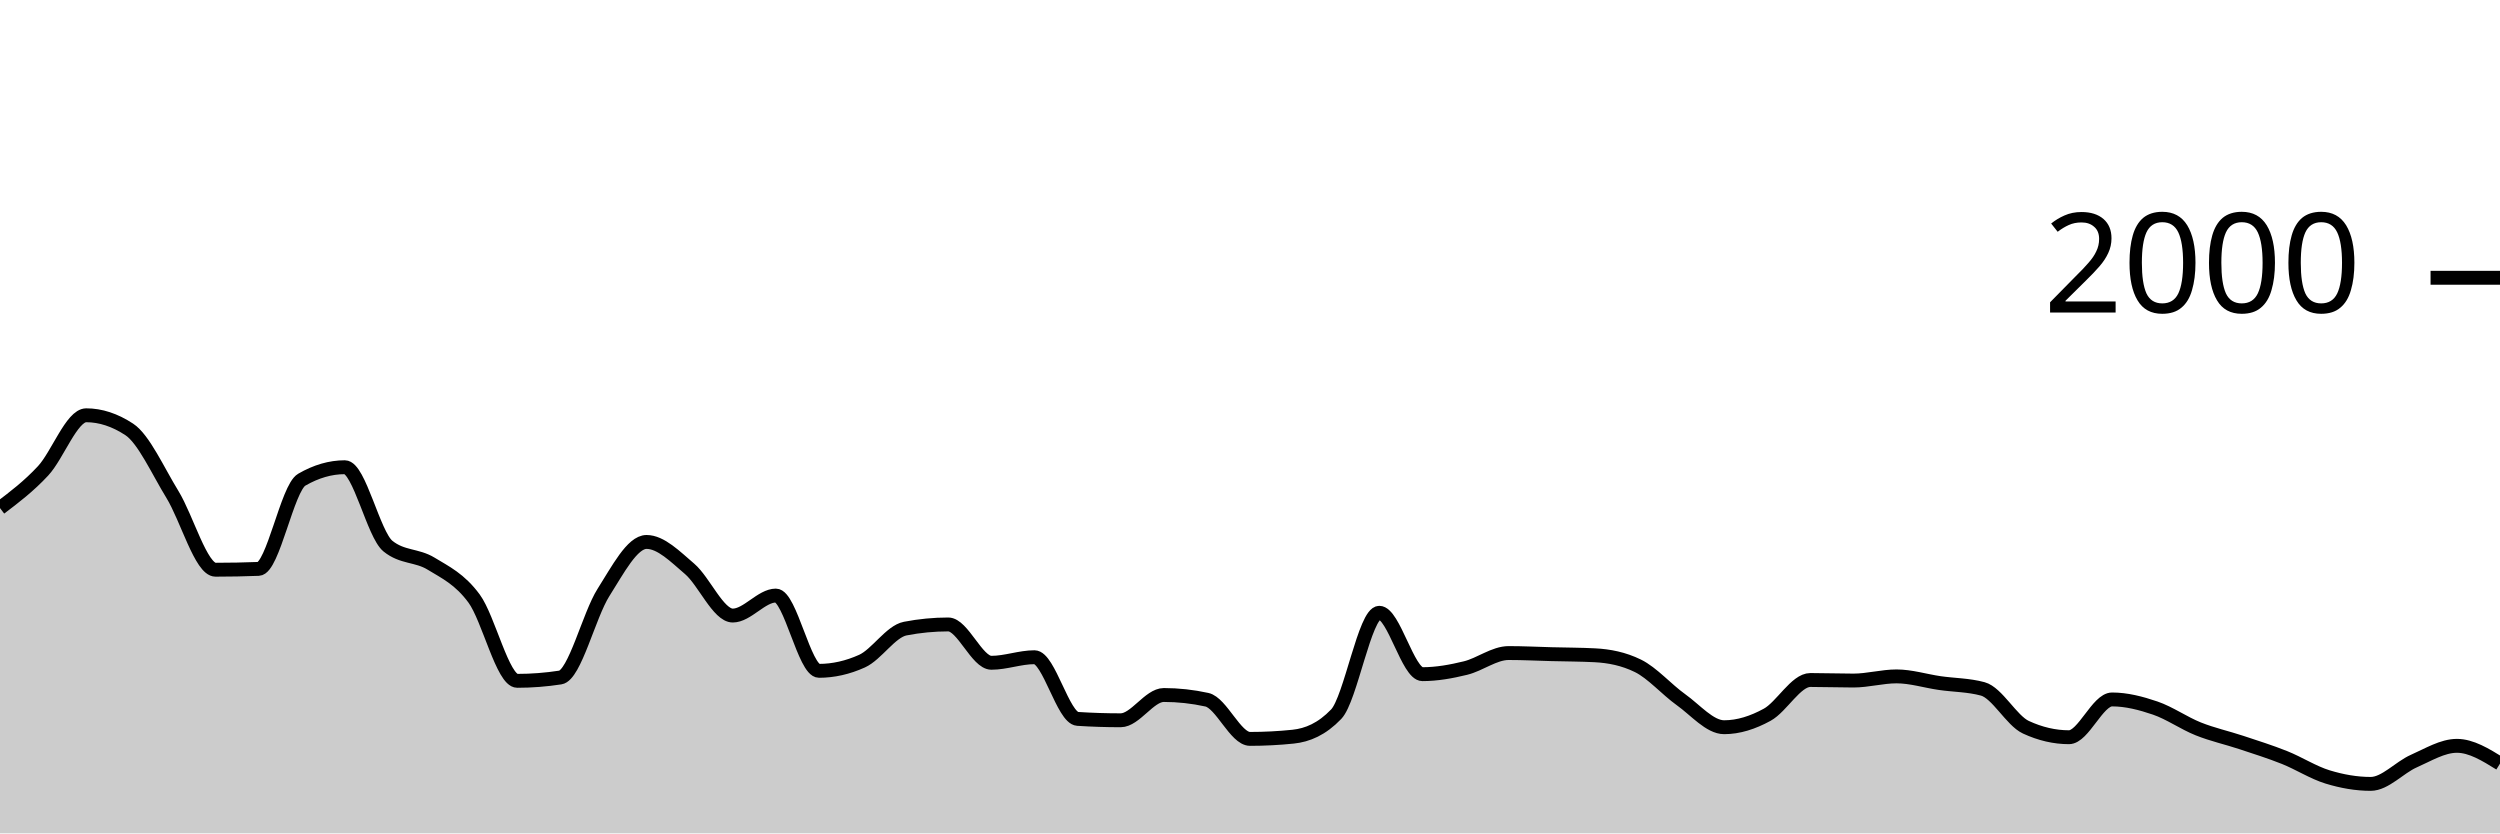
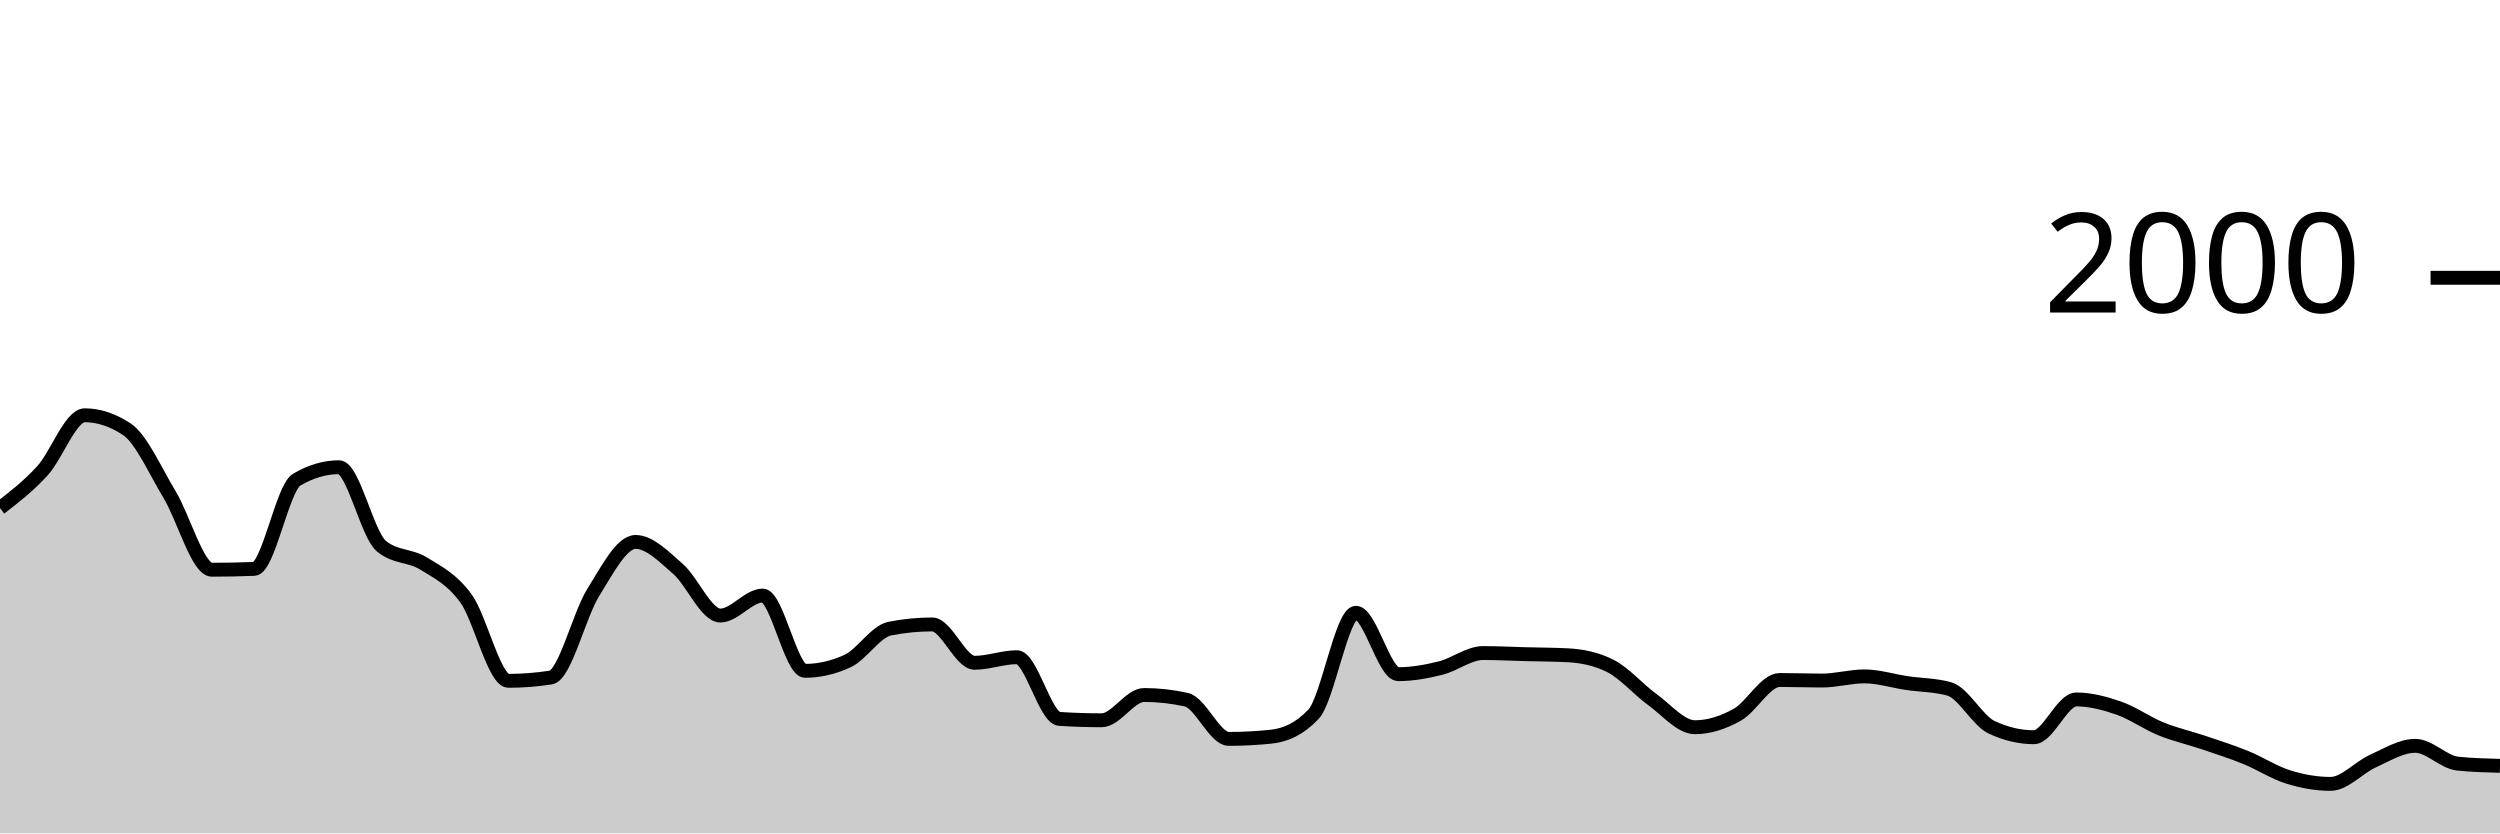
<svg xmlns="http://www.w3.org/2000/svg" viewBox="0 0 180 60">
  <g transform="translate(0,20)">
-     <path class="area" fill="rgba(0, 0, 0, 0.2)" d="M0,16.58C1.034,15.797,2.069,15.013,3.103,13.9C4.138,12.787,5.172,9.9,6.207,9.9C7.241,9.9,8.276,10.24,9.31,10.92C10.345,11.6,11.379,13.917,12.414,15.6C13.448,17.283,14.483,21.02,15.517,21.02C16.552,21.02,17.586,21,18.621,20.96C19.655,20.92,20.69,15.14,21.724,14.54C22.759,13.94,23.793,13.64,24.828,13.64C25.862,13.64,26.897,18.48,27.931,19.32C28.966,20.16,30,19.95,31.034,20.58C32.069,21.21,33.103,21.693,34.138,23.1C35.172,24.507,36.207,29.02,37.241,29.02C38.276,29.02,39.31,28.94,40.345,28.78C41.379,28.62,42.414,24.287,43.448,22.66C44.483,21.033,45.517,19.02,46.552,19.02C47.586,19.02,48.621,20.077,49.655,20.96C50.69,21.843,51.724,24.32,52.759,24.32C53.793,24.32,54.828,22.88,55.862,22.88C56.897,22.88,57.931,28.3,58.966,28.3C60,28.3,61.034,28.067,62.069,27.6C63.103,27.133,64.138,25.46,65.172,25.26C66.207,25.06,67.241,24.96,68.276,24.96C69.31,24.96,70.345,27.72,71.379,27.72C72.414,27.72,73.448,27.32,74.483,27.32C75.517,27.32,76.552,31.693,77.586,31.76C78.621,31.827,79.655,31.86,80.69,31.86C81.724,31.86,82.759,30.04,83.793,30.04C84.828,30.04,85.862,30.153,86.897,30.38C87.931,30.607,88.966,33.2,90,33.2C91.034,33.2,92.069,33.147,93.103,33.04C94.138,32.933,95.172,32.5,96.207,31.42C97.241,30.34,98.276,24.12,99.31,24.12C100.345,24.12,101.379,28.54,102.414,28.54C103.448,28.54,104.483,28.353,105.517,28.1C106.552,27.847,107.586,27.02,108.621,27.02C109.655,27.02,110.69,27.073,111.724,27.1C112.759,27.127,113.793,27.127,114.828,27.18C115.862,27.233,116.897,27.433,117.931,27.94C118.966,28.447,120,29.643,121.034,30.38C122.069,31.117,123.103,32.36,124.138,32.36C125.172,32.36,126.207,32.027,127.241,31.46C128.276,30.893,129.31,28.96,130.345,28.96C131.379,28.96,132.414,29,133.448,29C134.483,29,135.517,28.7,136.552,28.7C137.586,28.7,138.621,29.03,139.655,29.18C140.69,29.33,141.724,29.32,142.759,29.6C143.793,29.88,144.828,31.88,145.862,32.36C146.897,32.84,147.931,33.08,148.966,33.08C150,33.08,151.034,30.36,152.069,30.36C153.103,30.36,154.138,30.627,155.172,30.98C156.207,31.333,157.241,32.067,158.276,32.48C159.31,32.893,160.345,33.117,161.379,33.46C162.414,33.803,163.448,34.127,164.483,34.54C165.517,34.953,166.552,35.623,167.586,35.94C168.621,36.257,169.655,36.44,170.69,36.44C171.724,36.44,172.759,35.257,173.793,34.8C174.828,34.343,175.862,33.7,176.897,33.7C177.931,33.7,178.966,34.34,180,34.98L180,40C178.966,40,177.931,40,176.897,40C175.862,40,174.828,40,173.793,40C172.759,40,171.724,40,170.69,40C169.655,40,168.621,40,167.586,40C166.552,40,165.517,40,164.483,40C163.448,40,162.414,40,161.379,40C160.345,40,159.31,40,158.276,40C157.241,40,156.207,40,155.172,40C154.138,40,153.103,40,152.069,40C151.034,40,150,40,148.966,40C147.931,40,146.897,40,145.862,40C144.828,40,143.793,40,142.759,40C141.724,40,140.69,40,139.655,40C138.621,40,137.586,40,136.552,40C135.517,40,134.483,40,133.448,40C132.414,40,131.379,40,130.345,40C129.31,40,128.276,40,127.241,40C126.207,40,125.172,40,124.138,40C123.103,40,122.069,40,121.034,40C120,40,118.966,40,117.931,40C116.897,40,115.862,40,114.828,40C113.793,40,112.759,40,111.724,40C110.69,40,109.655,40,108.621,40C107.586,40,106.552,40,105.517,40C104.483,40,103.448,40,102.414,40C101.379,40,100.345,40,99.31,40C98.276,40,97.241,40,96.207,40C95.172,40,94.138,40,93.103,40C92.069,40,91.034,40,90,40C88.966,40,87.931,40,86.897,40C85.862,40,84.828,40,83.793,40C82.759,40,81.724,40,80.69,40C79.655,40,78.621,40,77.586,40C76.552,40,75.517,40,74.483,40C73.448,40,72.414,40,71.379,40C70.345,40,69.31,40,68.276,40C67.241,40,66.207,40,65.172,40C64.138,40,63.103,40,62.069,40C61.034,40,60,40,58.966,40C57.931,40,56.897,40,55.862,40C54.828,40,53.793,40,52.759,40C51.724,40,50.69,40,49.655,40C48.621,40,47.586,40,46.552,40C45.517,40,44.483,40,43.448,40C42.414,40,41.379,40,40.345,40C39.31,40,38.276,40,37.241,40C36.207,40,35.172,40,34.138,40C33.103,40,32.069,40,31.034,40C30,40,28.966,40,27.931,40C26.897,40,25.862,40,24.828,40C23.793,40,22.759,40,21.724,40C20.69,40,19.655,40,18.621,40C17.586,40,16.552,40,15.517,40C14.483,40,13.448,40,12.414,40C11.379,40,10.345,40,9.31,40C8.276,40,7.241,40,6.207,40C5.172,40,4.138,40,3.103,40C2.069,40,1.034,40,0,40Z" />
-     <path class="line" stroke="black" fill="none" d="M0,16.58C1.034,15.797,2.069,15.013,3.103,13.9C4.138,12.787,5.172,9.9,6.207,9.9C7.241,9.9,8.276,10.24,9.31,10.92C10.345,11.6,11.379,13.917,12.414,15.6C13.448,17.283,14.483,21.02,15.517,21.02C16.552,21.02,17.586,21,18.621,20.96C19.655,20.92,20.69,15.14,21.724,14.54C22.759,13.94,23.793,13.64,24.828,13.64C25.862,13.64,26.897,18.48,27.931,19.32C28.966,20.16,30,19.95,31.034,20.58C32.069,21.21,33.103,21.693,34.138,23.1C35.172,24.507,36.207,29.02,37.241,29.02C38.276,29.02,39.31,28.94,40.345,28.78C41.379,28.62,42.414,24.287,43.448,22.66C44.483,21.033,45.517,19.02,46.552,19.02C47.586,19.02,48.621,20.077,49.655,20.96C50.69,21.843,51.724,24.32,52.759,24.32C53.793,24.32,54.828,22.88,55.862,22.88C56.897,22.88,57.931,28.3,58.966,28.3C60,28.3,61.034,28.067,62.069,27.6C63.103,27.133,64.138,25.46,65.172,25.26C66.207,25.06,67.241,24.96,68.276,24.96C69.31,24.96,70.345,27.72,71.379,27.72C72.414,27.72,73.448,27.32,74.483,27.32C75.517,27.32,76.552,31.693,77.586,31.76C78.621,31.827,79.655,31.86,80.69,31.86C81.724,31.86,82.759,30.04,83.793,30.04C84.828,30.04,85.862,30.153,86.897,30.38C87.931,30.607,88.966,33.2,90,33.2C91.034,33.2,92.069,33.147,93.103,33.04C94.138,32.933,95.172,32.5,96.207,31.42C97.241,30.34,98.276,24.12,99.31,24.12C100.345,24.12,101.379,28.54,102.414,28.54C103.448,28.54,104.483,28.353,105.517,28.1C106.552,27.847,107.586,27.02,108.621,27.02C109.655,27.02,110.69,27.073,111.724,27.1C112.759,27.127,113.793,27.127,114.828,27.18C115.862,27.233,116.897,27.433,117.931,27.94C118.966,28.447,120,29.643,121.034,30.38C122.069,31.117,123.103,32.36,124.138,32.36C125.172,32.36,126.207,32.027,127.241,31.46C128.276,30.893,129.31,28.96,130.345,28.96C131.379,28.96,132.414,29,133.448,29C134.483,29,135.517,28.7,136.552,28.7C137.586,28.7,138.621,29.03,139.655,29.18C140.69,29.33,141.724,29.32,142.759,29.6C143.793,29.88,144.828,31.88,145.862,32.36C146.897,32.84,147.931,33.08,148.966,33.08C150,33.08,151.034,30.36,152.069,30.36C153.103,30.36,154.138,30.627,155.172,30.98C156.207,31.333,157.241,32.067,158.276,32.48C159.31,32.893,160.345,33.117,161.379,33.46C162.414,33.803,163.448,34.127,164.483,34.54C165.517,34.953,166.552,35.623,167.586,35.94C168.621,36.257,169.655,36.44,170.69,36.44C171.724,36.44,172.759,35.257,173.793,34.8C174.828,34.343,175.862,33.7,176.897,33.7C177.931,33.7,178.966,34.34,180,34.98" />
+     <path class="area" fill="rgba(0, 0, 0, 0.2)" d="M0,16.58C1.017,15.797,2.034,15.013,3.051,13.9C4.068,12.787,5.085,9.9,6.102,9.9C7.119,9.9,8.136,10.24,9.153,10.92C10.169,11.6,11.186,13.917,12.203,15.6C13.22,17.283,14.237,21.02,15.254,21.02C16.271,21.02,17.288,21,18.305,20.96C19.322,20.92,20.339,15.14,21.356,14.54C22.373,13.94,23.39,13.64,24.407,13.64C25.424,13.64,26.441,18.48,27.458,19.32C28.475,20.16,29.492,19.95,30.508,20.58C31.525,21.21,32.542,21.693,33.559,23.1C34.576,24.507,35.593,29.02,36.61,29.02C37.627,29.02,38.644,28.94,39.661,28.78C40.678,28.62,41.695,24.287,42.712,22.66C43.729,21.033,44.746,19.02,45.763,19.02C46.78,19.02,47.797,20.077,48.814,20.96C49.831,21.843,50.847,24.32,51.864,24.32C52.881,24.32,53.898,22.88,54.915,22.88C55.932,22.88,56.949,28.3,57.966,28.3C58.983,28.3,60,28.067,61.017,27.6C62.034,27.133,63.051,25.46,64.068,25.26C65.085,25.06,66.102,24.96,67.119,24.96C68.136,24.96,69.153,27.72,70.169,27.72C71.186,27.72,72.203,27.32,73.22,27.32C74.237,27.32,75.254,31.693,76.271,31.76C77.288,31.827,78.305,31.86,79.322,31.86C80.339,31.86,81.356,30.04,82.373,30.04C83.39,30.04,84.407,30.153,85.424,30.38C86.441,30.607,87.458,33.2,88.475,33.2C89.492,33.2,90.508,33.147,91.525,33.04C92.542,32.933,93.559,32.5,94.576,31.42C95.593,30.34,96.61,24.12,97.627,24.12C98.644,24.12,99.661,28.54,100.678,28.54C101.695,28.54,102.712,28.353,103.729,28.1C104.746,27.847,105.763,27.02,106.78,27.02C107.797,27.02,108.814,27.073,109.831,27.1C110.847,27.127,111.864,27.127,112.881,27.18C113.898,27.233,114.915,27.433,115.932,27.94C116.949,28.447,117.966,29.643,118.983,30.38C120,31.117,121.017,32.36,122.034,32.36C123.051,32.36,124.068,32.027,125.085,31.46C126.102,30.893,127.119,28.96,128.136,28.96C129.153,28.96,130.169,29,131.186,29C132.203,29,133.22,28.7,134.237,28.7C135.254,28.7,136.271,29.03,137.288,29.18C138.305,29.33,139.322,29.32,140.339,29.6C141.356,29.88,142.373,31.88,143.39,32.36C144.407,32.84,145.424,33.08,146.441,33.08C147.458,33.08,148.475,30.36,149.492,30.36C150.508,30.36,151.525,30.627,152.542,30.98C153.559,31.333,154.576,32.067,155.593,32.48C156.61,32.893,157.627,33.117,158.644,33.46C159.661,33.803,160.678,34.127,161.695,34.54C162.712,34.953,163.729,35.623,164.746,35.94C165.763,36.257,166.78,36.44,167.797,36.44C168.814,36.44,169.831,35.257,170.847,34.8C171.864,34.343,172.881,33.7,173.898,33.7C174.915,33.7,175.932,34.873,176.949,34.98C177.966,35.087,178.983,35.113,180,35.14L180,40C178.983,40,177.966,40,176.949,40C175.932,40,174.915,40,173.898,40C172.881,40,171.864,40,170.847,40C169.831,40,168.814,40,167.797,40C166.78,40,165.763,40,164.746,40C163.729,40,162.712,40,161.695,40C160.678,40,159.661,40,158.644,40C157.627,40,156.61,40,155.593,40C154.576,40,153.559,40,152.542,40C151.525,40,150.508,40,149.492,40C148.475,40,147.458,40,146.441,40C145.424,40,144.407,40,143.39,40C142.373,40,141.356,40,140.339,40C139.322,40,138.305,40,137.288,40C136.271,40,135.254,40,134.237,40C133.22,40,132.203,40,131.186,40C130.169,40,129.153,40,128.136,40C127.119,40,126.102,40,125.085,40C124.068,40,123.051,40,122.034,40C121.017,40,120,40,118.983,40C117.966,40,116.949,40,115.932,40C114.915,40,113.898,40,112.881,40C111.864,40,110.847,40,109.831,40C108.814,40,107.797,40,106.78,40C105.763,40,104.746,40,103.729,40C102.712,40,101.695,40,100.678,40C99.661,40,98.644,40,97.627,40C96.61,40,95.593,40,94.576,40C93.559,40,92.542,40,91.525,40C90.508,40,89.492,40,88.475,40C87.458,40,86.441,40,85.424,40C84.407,40,83.39,40,82.373,40C81.356,40,80.339,40,79.322,40C78.305,40,77.288,40,76.271,40C75.254,40,74.237,40,73.22,40C72.203,40,71.186,40,70.169,40C69.153,40,68.136,40,67.119,40C66.102,40,65.085,40,64.068,40C63.051,40,62.034,40,61.017,40C60,40,58.983,40,57.966,40C56.949,40,55.932,40,54.915,40C53.898,40,52.881,40,51.864,40C50.847,40,49.831,40,48.814,40C47.797,40,46.78,40,45.763,40C44.746,40,43.729,40,42.712,40C41.695,40,40.678,40,39.661,40C38.644,40,37.627,40,36.61,40C35.593,40,34.576,40,33.559,40C32.542,40,31.525,40,30.508,40C29.492,40,28.475,40,27.458,40C26.441,40,25.424,40,24.407,40C23.39,40,22.373,40,21.356,40C20.339,40,19.322,40,18.305,40C17.288,40,16.271,40,15.254,40C14.237,40,13.22,40,12.203,40C11.186,40,10.169,40,9.153,40C8.136,40,7.119,40,6.102,40C5.085,40,4.068,40,3.051,40C2.034,40,1.017,40,0,40Z" />
+     <path class="line" stroke="black" fill="none" d="M0,16.58C1.017,15.797,2.034,15.013,3.051,13.9C4.068,12.787,5.085,9.9,6.102,9.9C7.119,9.9,8.136,10.24,9.153,10.92C10.169,11.6,11.186,13.917,12.203,15.6C13.22,17.283,14.237,21.02,15.254,21.02C16.271,21.02,17.288,21,18.305,20.96C19.322,20.92,20.339,15.14,21.356,14.54C22.373,13.94,23.39,13.64,24.407,13.64C25.424,13.64,26.441,18.48,27.458,19.32C28.475,20.16,29.492,19.95,30.508,20.58C31.525,21.21,32.542,21.693,33.559,23.1C34.576,24.507,35.593,29.02,36.61,29.02C37.627,29.02,38.644,28.94,39.661,28.78C40.678,28.62,41.695,24.287,42.712,22.66C43.729,21.033,44.746,19.02,45.763,19.02C46.78,19.02,47.797,20.077,48.814,20.96C49.831,21.843,50.847,24.32,51.864,24.32C52.881,24.32,53.898,22.88,54.915,22.88C55.932,22.88,56.949,28.3,57.966,28.3C58.983,28.3,60,28.067,61.017,27.6C62.034,27.133,63.051,25.46,64.068,25.26C65.085,25.06,66.102,24.96,67.119,24.96C68.136,24.96,69.153,27.72,70.169,27.72C71.186,27.72,72.203,27.32,73.22,27.32C74.237,27.32,75.254,31.693,76.271,31.76C77.288,31.827,78.305,31.86,79.322,31.86C80.339,31.86,81.356,30.04,82.373,30.04C83.39,30.04,84.407,30.153,85.424,30.38C86.441,30.607,87.458,33.2,88.475,33.2C89.492,33.2,90.508,33.147,91.525,33.04C92.542,32.933,93.559,32.5,94.576,31.42C95.593,30.34,96.61,24.12,97.627,24.12C98.644,24.12,99.661,28.54,100.678,28.54C101.695,28.54,102.712,28.353,103.729,28.1C104.746,27.847,105.763,27.02,106.78,27.02C107.797,27.02,108.814,27.073,109.831,27.1C110.847,27.127,111.864,27.127,112.881,27.18C113.898,27.233,114.915,27.433,115.932,27.94C116.949,28.447,117.966,29.643,118.983,30.38C120,31.117,121.017,32.36,122.034,32.36C123.051,32.36,124.068,32.027,125.085,31.46C126.102,30.893,127.119,28.96,128.136,28.96C129.153,28.96,130.169,29,131.186,29C132.203,29,133.22,28.7,134.237,28.7C135.254,28.7,136.271,29.03,137.288,29.18C138.305,29.33,139.322,29.32,140.339,29.6C141.356,29.88,142.373,31.88,143.39,32.36C144.407,32.84,145.424,33.08,146.441,33.08C147.458,33.08,148.475,30.36,149.492,30.36C150.508,30.36,151.525,30.627,152.542,30.98C153.559,31.333,154.576,32.067,155.593,32.48C156.61,32.893,157.627,33.117,158.644,33.46C159.661,33.803,160.678,34.127,161.695,34.54C162.712,34.953,163.729,35.623,164.746,35.94C165.763,36.257,166.78,36.44,167.797,36.44C168.814,36.44,169.831,35.257,170.847,34.8C171.864,34.343,172.881,33.7,173.898,33.7C174.915,33.7,175.932,34.873,176.949,34.98C177.966,35.087,178.983,35.113,180,35.14" />
    <path class="axis-ceiling" stroke-width="1" stroke="black" fill="none" d="M175,0L180,0" />
    <text class="axis-ceiling-label" font-family="sans-serif" text-anchor="end" font-size="10px" x="170" y="2.5">2000</text>
  </g>
</svg>
